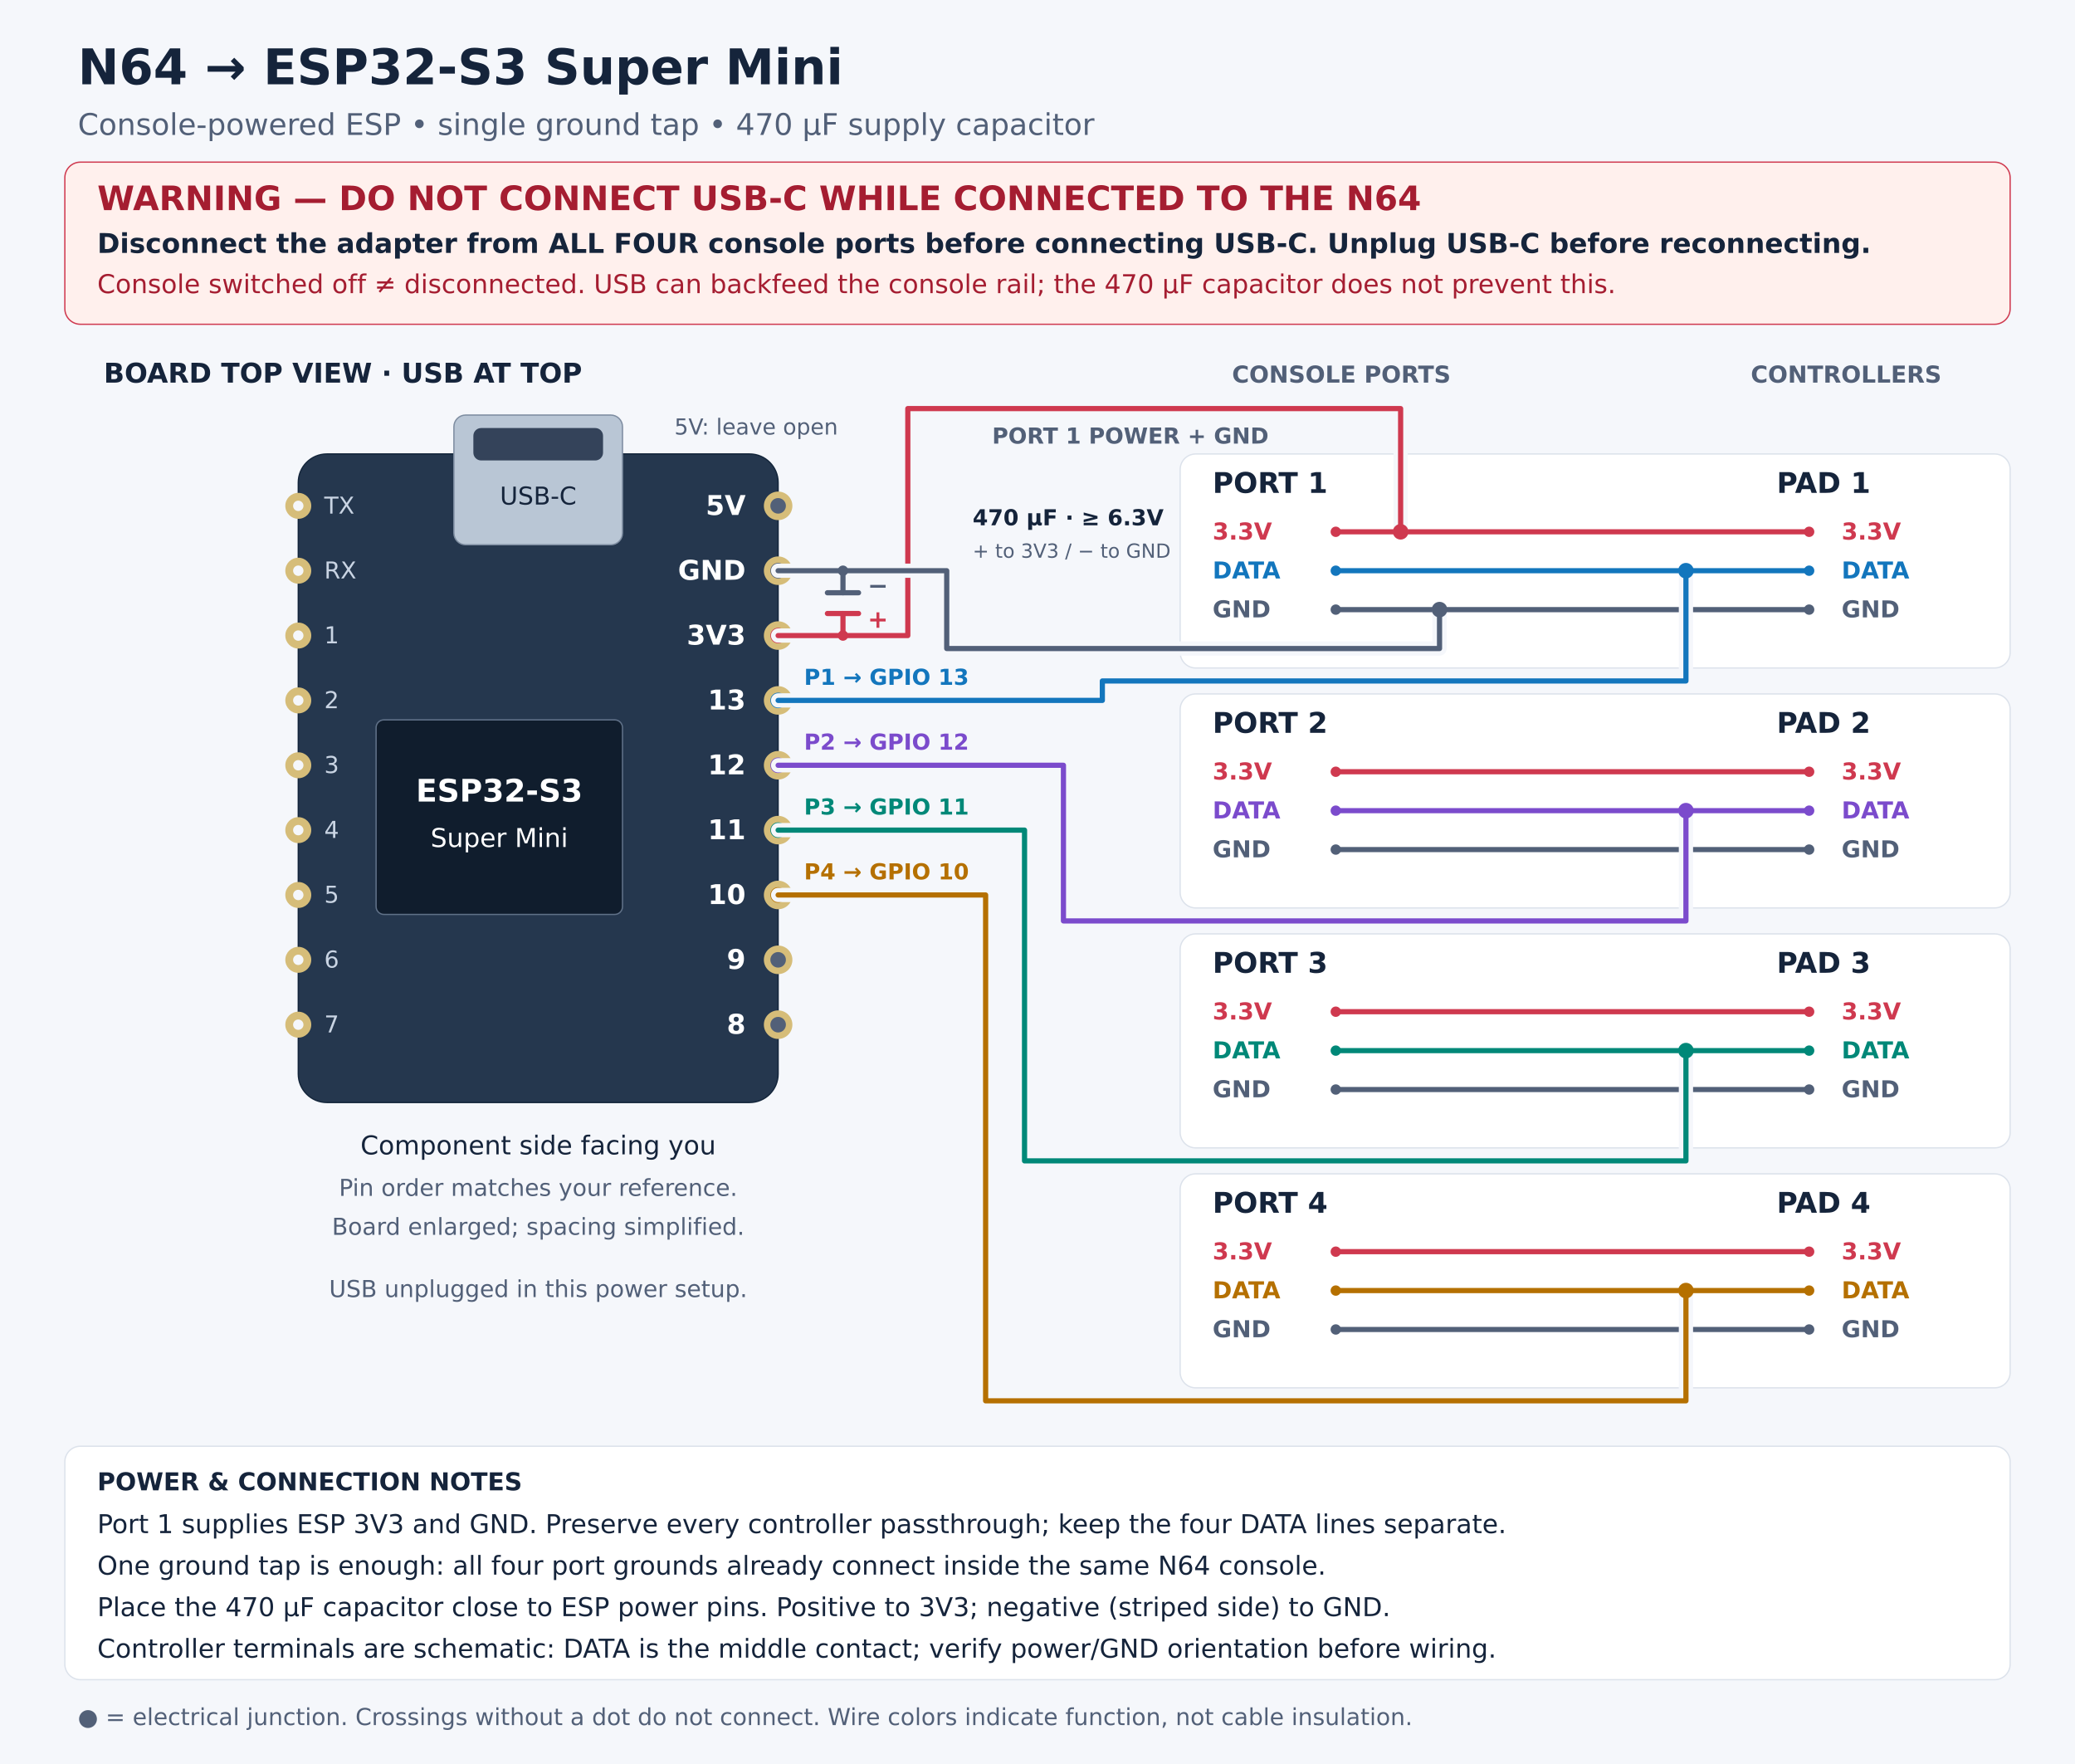
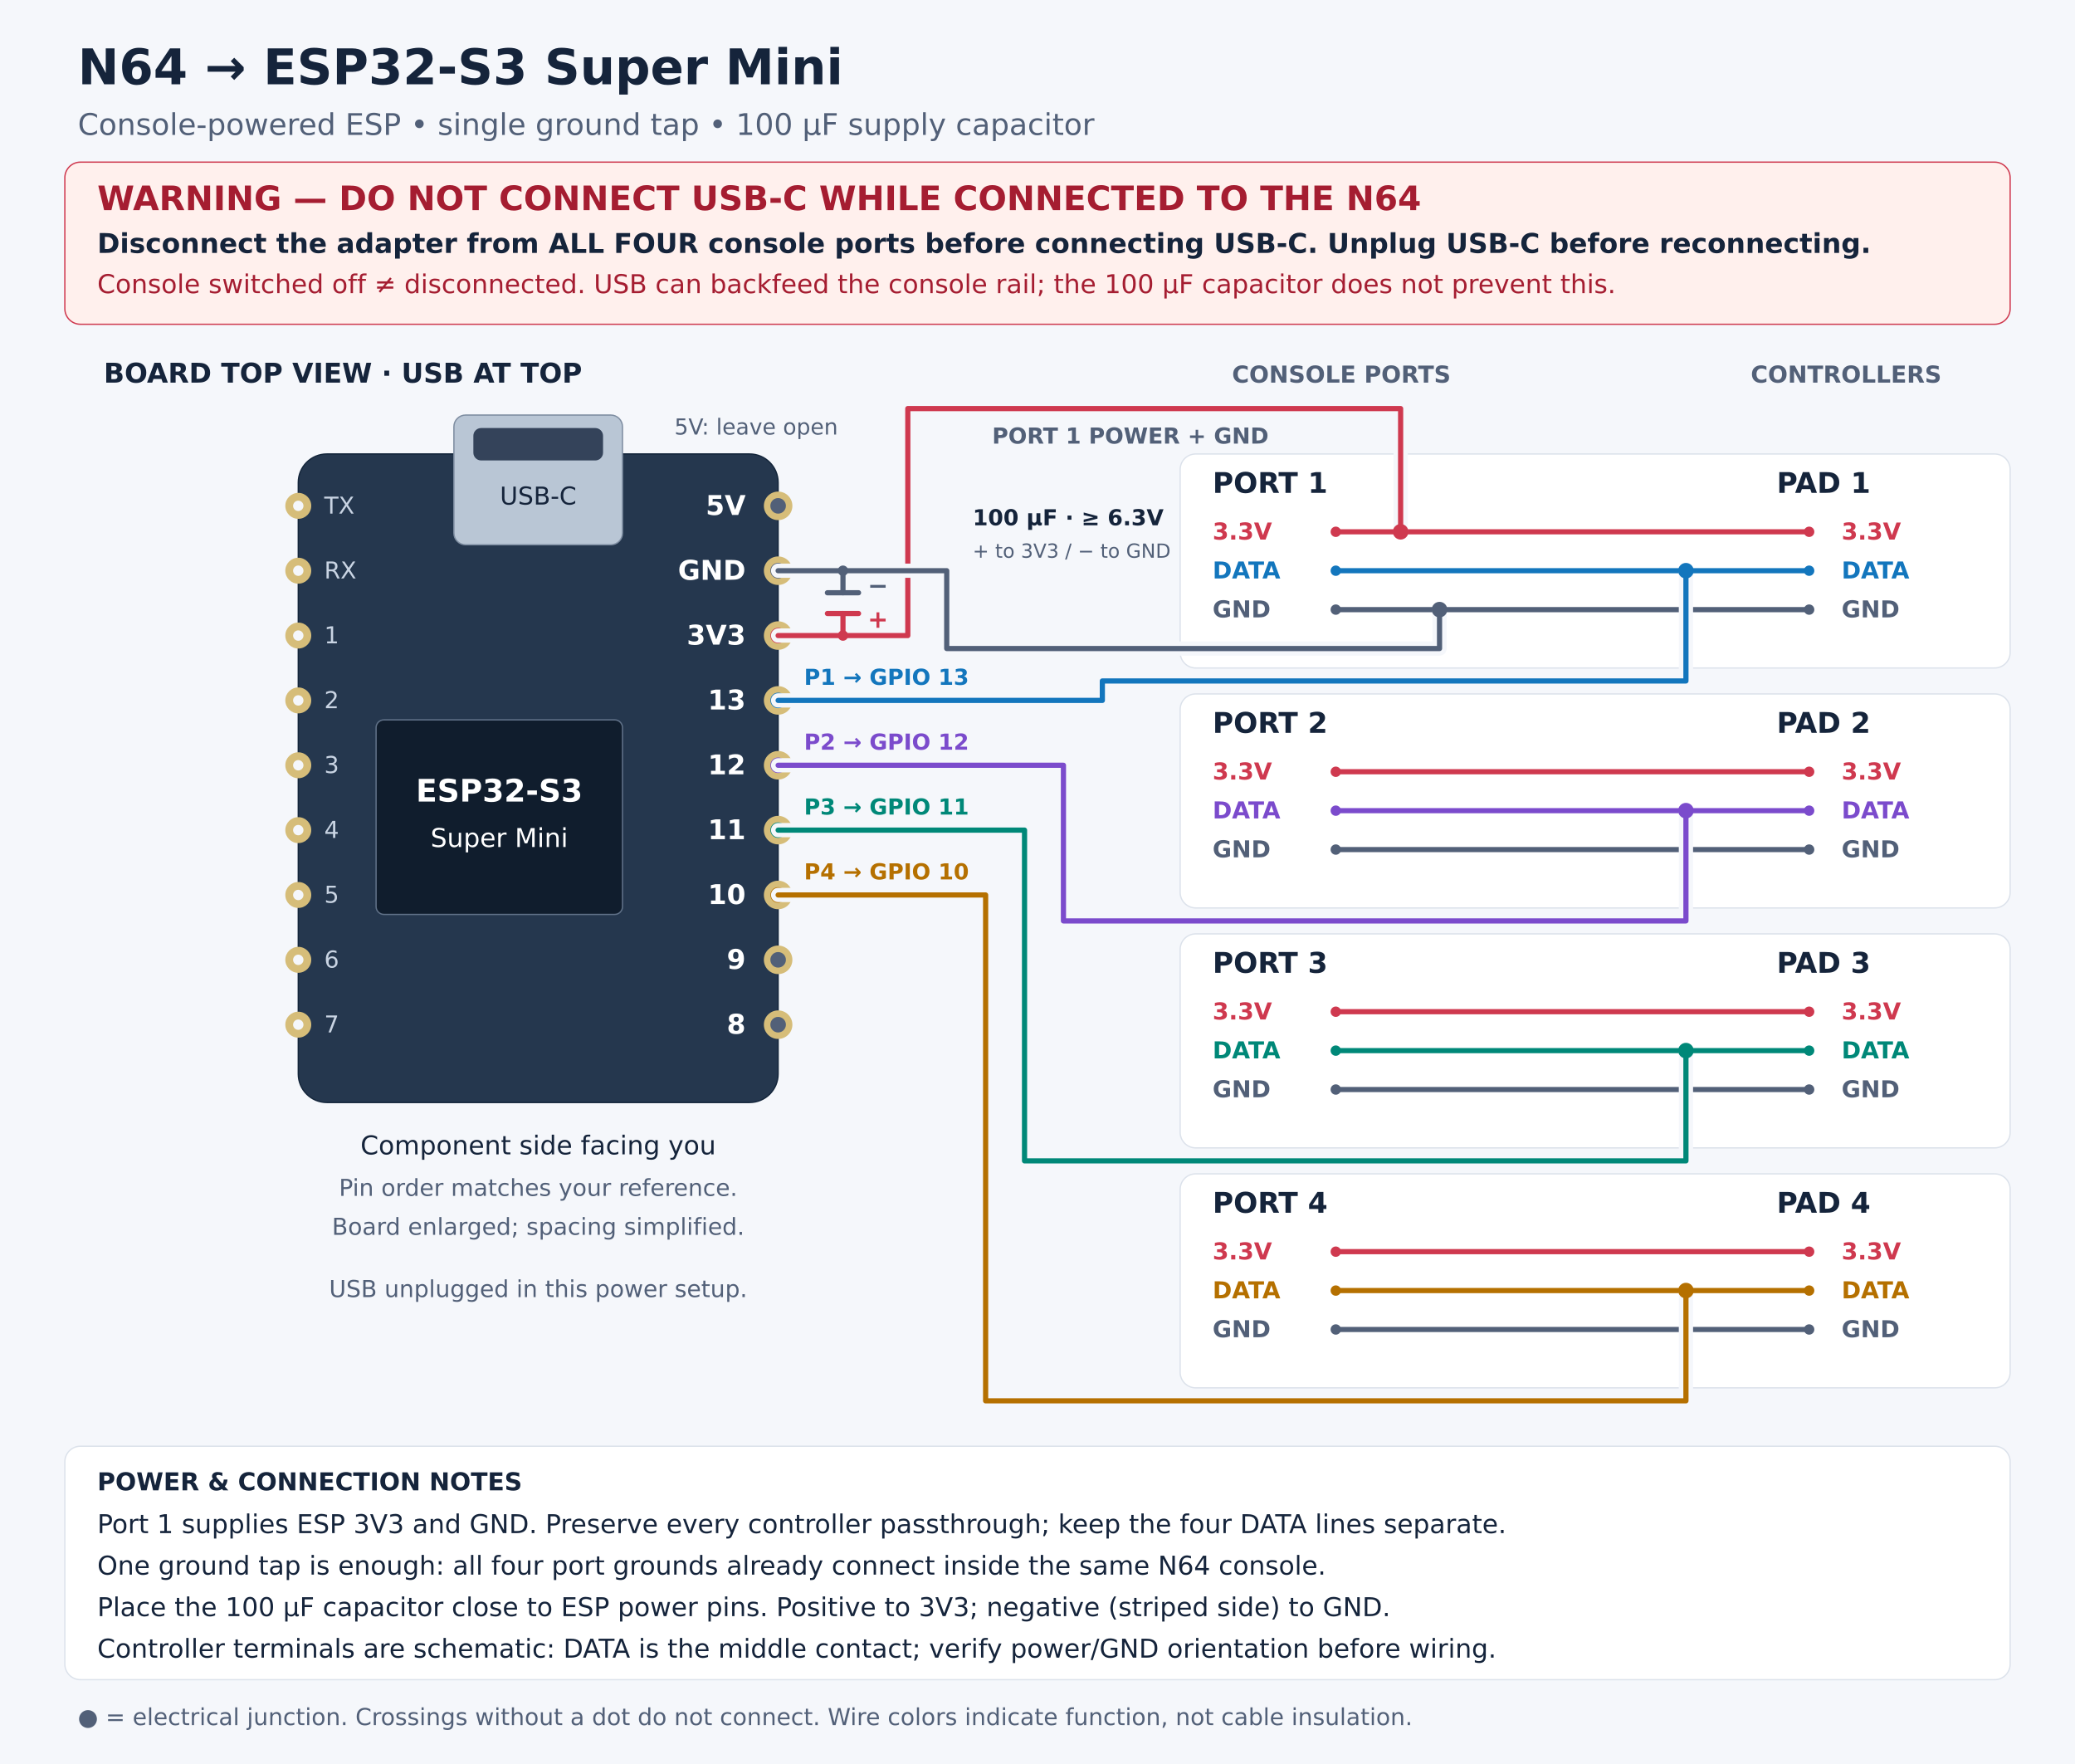
<svg xmlns="http://www.w3.org/2000/svg" width="1600" height="1360" viewBox="0 0 1600 1360">
  <rect width="1600" height="1360" fill="#f5f7fb" />
  <style>text{font-family:DejaVu Sans,sans-serif}</style>
  <text x="60" y="65" font-size="38" fill="#15243b" font-weight="bold" text-anchor="start">N64 → ESP32-S3 Super Mini</text>
-   <text x="60" y="104" font-size="23" fill="#526078" font-weight="normal" text-anchor="start">Console-powered ESP • single ground tap • 470 µF supply capacitor</text>
+   <text x="60" y="104" font-size="23" fill="#526078" font-weight="normal" text-anchor="start">Console-powered ESP • single ground tap • 100 µF supply capacitor</text>
  <rect x="50" y="125" width="1500" height="125" rx="12" fill="#fff0ed" stroke="#cf394f" />
  <text x="75" y="162" font-size="26" fill="#a51d31" font-weight="bold" text-anchor="start">WARNING — DO NOT CONNECT USB-C WHILE CONNECTED TO THE N64</text>
  <text x="75" y="195" font-size="21" fill="#15243b" font-weight="bold" text-anchor="start">Disconnect the adapter from ALL FOUR console ports before connecting USB-C. Unplug USB-C before reconnecting.</text>
-   <text x="75" y="226" font-size="20" fill="#a51d31" font-weight="normal" text-anchor="start">Console switched off ≠ disconnected. USB can backfeed the console rail; the 470 µF capacitor does not prevent this.</text>
+   <text x="75" y="226" font-size="20" fill="#a51d31" font-weight="normal" text-anchor="start">Console switched off ≠ disconnected. USB can backfeed the console rail; the 100 µF capacitor does not prevent this.</text>
  <g transform="translate(0,140)">
    <text x="80" y="155" font-size="21" fill="#15243b" font-weight="bold" text-anchor="start">BOARD TOP VIEW · USB AT TOP</text>
    <text x="950" y="155" font-size="18" fill="#526078" font-weight="bold" text-anchor="start">CONSOLE PORTS</text>
    <text x="1350" y="155" font-size="18" fill="#526078" font-weight="bold" text-anchor="start">CONTROLLERS</text>
    <rect x="230" y="210" width="370" height="500" rx="22" fill="#25374e" stroke="#14263b" />
    <rect x="350" y="180" width="130" height="100" rx="9" fill="#b9c6d5" stroke="#7e8da1" />
    <rect x="365" y="190" width="100" height="25" rx="6" fill="#34435a" stroke="none" />
    <text x="415" y="249" font-size="19" fill="#15243b" font-weight="normal" text-anchor="middle">USB-C</text>
    <rect x="290" y="415" width="190" height="150" rx="6" fill="#101d2d" stroke="#607188" />
    <text x="385" y="478" font-size="24" fill="white" font-weight="bold" text-anchor="middle">ESP32-S3</text>
    <text x="385" y="513" font-size="20" fill="white" font-weight="normal" text-anchor="middle">Super Mini</text>
    <circle cx="230" cy="250" r="10" fill="#d6bd79" />
    <circle cx="230" cy="250" r="4" fill="#f5f7fb" />
    <text x="250" y="256" font-size="18" fill="#c9d4e3" font-weight="normal" text-anchor="start">TX</text>
    <circle cx="230" cy="300" r="10" fill="#d6bd79" />
    <circle cx="230" cy="300" r="4" fill="#f5f7fb" />
    <text x="250" y="306" font-size="18" fill="#c9d4e3" font-weight="normal" text-anchor="start">RX</text>
    <circle cx="230" cy="350" r="10" fill="#d6bd79" />
    <circle cx="230" cy="350" r="4" fill="#f5f7fb" />
    <text x="250" y="356" font-size="18" fill="#c9d4e3" font-weight="normal" text-anchor="start">1</text>
    <circle cx="230" cy="400" r="10" fill="#d6bd79" />
    <circle cx="230" cy="400" r="4" fill="#f5f7fb" />
    <text x="250" y="406" font-size="18" fill="#c9d4e3" font-weight="normal" text-anchor="start">2</text>
    <circle cx="230" cy="450" r="10" fill="#d6bd79" />
    <circle cx="230" cy="450" r="4" fill="#f5f7fb" />
    <text x="250" y="456" font-size="18" fill="#c9d4e3" font-weight="normal" text-anchor="start">3</text>
    <circle cx="230" cy="500" r="10" fill="#d6bd79" />
    <circle cx="230" cy="500" r="4" fill="#f5f7fb" />
    <text x="250" y="506" font-size="18" fill="#c9d4e3" font-weight="normal" text-anchor="start">4</text>
    <circle cx="230" cy="550" r="10" fill="#d6bd79" />
    <circle cx="230" cy="550" r="4" fill="#f5f7fb" />
    <text x="250" y="556" font-size="18" fill="#c9d4e3" font-weight="normal" text-anchor="start">5</text>
    <circle cx="230" cy="600" r="10" fill="#d6bd79" />
    <circle cx="230" cy="600" r="4" fill="#f5f7fb" />
    <text x="250" y="606" font-size="18" fill="#c9d4e3" font-weight="normal" text-anchor="start">6</text>
    <circle cx="230" cy="650" r="10" fill="#d6bd79" />
    <circle cx="230" cy="650" r="4" fill="#f5f7fb" />
    <text x="250" y="656" font-size="18" fill="#c9d4e3" font-weight="normal" text-anchor="start">7</text>
    <circle cx="600" cy="250" r="11" fill="#d6bd79" />
    <circle cx="600" cy="250" r="6" fill="#526078" />
    <text x="575" y="257" font-size="21" fill="white" font-weight="bold" text-anchor="end">5V</text>
    <circle cx="600" cy="300" r="11" fill="#d6bd79" />
    <circle cx="600" cy="300" r="6" fill="#526078" />
    <text x="575" y="307" font-size="21" fill="white" font-weight="bold" text-anchor="end">GND</text>
    <circle cx="600" cy="350" r="11" fill="#d6bd79" />
    <circle cx="600" cy="350" r="6" fill="#cf394f" />
    <text x="575" y="357" font-size="21" fill="white" font-weight="bold" text-anchor="end">3V3</text>
    <circle cx="600" cy="400" r="11" fill="#d6bd79" />
    <circle cx="600" cy="400" r="6" fill="#1376bd" />
    <text x="575" y="407" font-size="21" fill="white" font-weight="bold" text-anchor="end">13</text>
    <circle cx="600" cy="450" r="11" fill="#d6bd79" />
    <circle cx="600" cy="450" r="6" fill="#7b4bcc" />
    <text x="575" y="457" font-size="21" fill="white" font-weight="bold" text-anchor="end">12</text>
    <circle cx="600" cy="500" r="11" fill="#d6bd79" />
    <circle cx="600" cy="500" r="6" fill="#008878" />
    <text x="575" y="507" font-size="21" fill="white" font-weight="bold" text-anchor="end">11</text>
    <circle cx="600" cy="550" r="11" fill="#d6bd79" />
    <circle cx="600" cy="550" r="6" fill="#b57000" />
    <text x="575" y="557" font-size="21" fill="white" font-weight="bold" text-anchor="end">10</text>
    <circle cx="600" cy="600" r="11" fill="#d6bd79" />
    <circle cx="600" cy="600" r="6" fill="#526078" />
    <text x="575" y="607" font-size="21" fill="white" font-weight="bold" text-anchor="end">9</text>
    <circle cx="600" cy="650" r="11" fill="#d6bd79" />
    <circle cx="600" cy="650" r="6" fill="#526078" />
    <text x="575" y="657" font-size="21" fill="white" font-weight="bold" text-anchor="end">8</text>
    <text x="520" y="195" font-size="17" fill="#526078" font-weight="normal" text-anchor="start">5V: leave open</text>
    <text x="415" y="750" font-size="20" fill="#15243b" font-weight="normal" text-anchor="middle">Component side facing you</text>
    <text x="415" y="782" font-size="18" fill="#526078" font-weight="normal" text-anchor="middle">Pin order matches your reference.</text>
    <text x="415" y="812" font-size="18" fill="#526078" font-weight="normal" text-anchor="middle">Board enlarged; spacing simplified.</text>
    <text x="415" y="860" font-size="18" fill="#526078" font-weight="normal" text-anchor="middle">USB unplugged in this power setup.</text>
    <rect x="910" y="210" width="640" height="165" rx="12" fill="white" stroke="#dce2eb" />
    <text x="935" y="240" font-size="22" fill="#15243b" font-weight="bold" text-anchor="start">PORT 1</text>
    <text x="1370" y="240" font-size="22" fill="#15243b" font-weight="bold" text-anchor="start">PAD 1</text>
    <text x="935" y="276" font-size="18" fill="#cf394f" font-weight="bold" text-anchor="start">3.3V</text>
    <text x="1420" y="276" font-size="18" fill="#cf394f" font-weight="bold" text-anchor="start">3.3V</text>
    <polyline points="1030,270 1395,270" fill="none" stroke="#cf394f" stroke-width="4" stroke-linecap="round" stroke-linejoin="round" />
    <circle cx="1030" cy="270" r="4" fill="#cf394f" />
    <circle cx="1395" cy="270" r="4" fill="#cf394f" />
    <text x="935" y="306" font-size="18" fill="#1376bd" font-weight="bold" text-anchor="start">DATA</text>
    <text x="1420" y="306" font-size="18" fill="#1376bd" font-weight="bold" text-anchor="start">DATA</text>
    <polyline points="1030,300 1395,300" fill="none" stroke="#1376bd" stroke-width="4" stroke-linecap="round" stroke-linejoin="round" />
    <circle cx="1030" cy="300" r="4" fill="#1376bd" />
    <circle cx="1395" cy="300" r="4" fill="#1376bd" />
    <text x="935" y="336" font-size="18" fill="#526078" font-weight="bold" text-anchor="start">GND</text>
    <text x="1420" y="336" font-size="18" fill="#526078" font-weight="bold" text-anchor="start">GND</text>
    <polyline points="1030,330 1395,330" fill="none" stroke="#526078" stroke-width="4" stroke-linecap="round" stroke-linejoin="round" />
    <circle cx="1030" cy="330" r="4" fill="#526078" />
    <circle cx="1395" cy="330" r="4" fill="#526078" />
    <rect x="910" y="395" width="640" height="165" rx="12" fill="white" stroke="#dce2eb" />
    <text x="935" y="425" font-size="22" fill="#15243b" font-weight="bold" text-anchor="start">PORT 2</text>
    <text x="1370" y="425" font-size="22" fill="#15243b" font-weight="bold" text-anchor="start">PAD 2</text>
    <text x="935" y="461" font-size="18" fill="#cf394f" font-weight="bold" text-anchor="start">3.3V</text>
    <text x="1420" y="461" font-size="18" fill="#cf394f" font-weight="bold" text-anchor="start">3.3V</text>
    <polyline points="1030,455 1395,455" fill="none" stroke="#cf394f" stroke-width="4" stroke-linecap="round" stroke-linejoin="round" />
    <circle cx="1030" cy="455" r="4" fill="#cf394f" />
    <circle cx="1395" cy="455" r="4" fill="#cf394f" />
    <text x="935" y="491" font-size="18" fill="#7b4bcc" font-weight="bold" text-anchor="start">DATA</text>
    <text x="1420" y="491" font-size="18" fill="#7b4bcc" font-weight="bold" text-anchor="start">DATA</text>
    <polyline points="1030,485 1395,485" fill="none" stroke="#7b4bcc" stroke-width="4" stroke-linecap="round" stroke-linejoin="round" />
    <circle cx="1030" cy="485" r="4" fill="#7b4bcc" />
    <circle cx="1395" cy="485" r="4" fill="#7b4bcc" />
    <text x="935" y="521" font-size="18" fill="#526078" font-weight="bold" text-anchor="start">GND</text>
    <text x="1420" y="521" font-size="18" fill="#526078" font-weight="bold" text-anchor="start">GND</text>
    <polyline points="1030,515 1395,515" fill="none" stroke="#526078" stroke-width="4" stroke-linecap="round" stroke-linejoin="round" />
    <circle cx="1030" cy="515" r="4" fill="#526078" />
    <circle cx="1395" cy="515" r="4" fill="#526078" />
    <rect x="910" y="580" width="640" height="165" rx="12" fill="white" stroke="#dce2eb" />
    <text x="935" y="610" font-size="22" fill="#15243b" font-weight="bold" text-anchor="start">PORT 3</text>
    <text x="1370" y="610" font-size="22" fill="#15243b" font-weight="bold" text-anchor="start">PAD 3</text>
    <text x="935" y="646" font-size="18" fill="#cf394f" font-weight="bold" text-anchor="start">3.3V</text>
    <text x="1420" y="646" font-size="18" fill="#cf394f" font-weight="bold" text-anchor="start">3.3V</text>
    <polyline points="1030,640 1395,640" fill="none" stroke="#cf394f" stroke-width="4" stroke-linecap="round" stroke-linejoin="round" />
    <circle cx="1030" cy="640" r="4" fill="#cf394f" />
    <circle cx="1395" cy="640" r="4" fill="#cf394f" />
    <text x="935" y="676" font-size="18" fill="#008878" font-weight="bold" text-anchor="start">DATA</text>
    <text x="1420" y="676" font-size="18" fill="#008878" font-weight="bold" text-anchor="start">DATA</text>
    <polyline points="1030,670 1395,670" fill="none" stroke="#008878" stroke-width="4" stroke-linecap="round" stroke-linejoin="round" />
    <circle cx="1030" cy="670" r="4" fill="#008878" />
    <circle cx="1395" cy="670" r="4" fill="#008878" />
    <text x="935" y="706" font-size="18" fill="#526078" font-weight="bold" text-anchor="start">GND</text>
    <text x="1420" y="706" font-size="18" fill="#526078" font-weight="bold" text-anchor="start">GND</text>
    <polyline points="1030,700 1395,700" fill="none" stroke="#526078" stroke-width="4" stroke-linecap="round" stroke-linejoin="round" />
    <circle cx="1030" cy="700" r="4" fill="#526078" />
    <circle cx="1395" cy="700" r="4" fill="#526078" />
    <rect x="910" y="765" width="640" height="165" rx="12" fill="white" stroke="#dce2eb" />
    <text x="935" y="795" font-size="22" fill="#15243b" font-weight="bold" text-anchor="start">PORT 4</text>
    <text x="1370" y="795" font-size="22" fill="#15243b" font-weight="bold" text-anchor="start">PAD 4</text>
    <text x="935" y="831" font-size="18" fill="#cf394f" font-weight="bold" text-anchor="start">3.3V</text>
    <text x="1420" y="831" font-size="18" fill="#cf394f" font-weight="bold" text-anchor="start">3.3V</text>
    <polyline points="1030,825 1395,825" fill="none" stroke="#cf394f" stroke-width="4" stroke-linecap="round" stroke-linejoin="round" />
    <circle cx="1030" cy="825" r="4" fill="#cf394f" />
    <circle cx="1395" cy="825" r="4" fill="#cf394f" />
    <text x="935" y="861" font-size="18" fill="#b57000" font-weight="bold" text-anchor="start">DATA</text>
    <text x="1420" y="861" font-size="18" fill="#b57000" font-weight="bold" text-anchor="start">DATA</text>
    <polyline points="1030,855 1395,855" fill="none" stroke="#b57000" stroke-width="4" stroke-linecap="round" stroke-linejoin="round" />
    <circle cx="1030" cy="855" r="4" fill="#b57000" />
    <circle cx="1395" cy="855" r="4" fill="#b57000" />
    <text x="935" y="891" font-size="18" fill="#526078" font-weight="bold" text-anchor="start">GND</text>
    <text x="1420" y="891" font-size="18" fill="#526078" font-weight="bold" text-anchor="start">GND</text>
    <polyline points="1030,885 1395,885" fill="none" stroke="#526078" stroke-width="4" stroke-linecap="round" stroke-linejoin="round" />
    <circle cx="1030" cy="885" r="4" fill="#526078" />
    <circle cx="1395" cy="885" r="4" fill="#526078" />
    <polyline points="1080,270 1080,175 700,175 700,350 600,350" fill="none" stroke="#f5f7fb" stroke-width="11" stroke-linecap="round" stroke-linejoin="round" />
    <polyline points="1080,270 1080,175 700,175 700,350 600,350" fill="none" stroke="#cf394f" stroke-width="4" stroke-linecap="round" stroke-linejoin="round" />
    <circle cx="1080" cy="270" r="6" fill="#cf394f" />
    <polyline points="1110,330 1110,360 730,360 730,300 600,300" fill="none" stroke="#f5f7fb" stroke-width="11" stroke-linecap="round" stroke-linejoin="round" />
    <polyline points="1110,330 1110,360 730,360 730,300 600,300" fill="none" stroke="#526078" stroke-width="4" stroke-linecap="round" stroke-linejoin="round" />
    <circle cx="1110" cy="330" r="6" fill="#526078" />
    <text x="765" y="202" font-size="17" fill="#526078" font-weight="bold" text-anchor="start">PORT 1 POWER + GND</text>
    <polyline points="650,300 650,317" fill="none" stroke="#526078" stroke-width="4" stroke-linecap="round" stroke-linejoin="round" />
    <polyline points="638,317 662,317" fill="none" stroke="#526078" stroke-width="4" stroke-linecap="round" stroke-linejoin="round" />
    <polyline points="638,333 662,333" fill="none" stroke="#cf394f" stroke-width="4" stroke-linecap="round" stroke-linejoin="round" />
    <polyline points="650,333 650,350" fill="none" stroke="#cf394f" stroke-width="4" stroke-linecap="round" stroke-linejoin="round" />
    <circle cx="650" cy="300" r="4" fill="#526078" />
    <circle cx="650" cy="350" r="4" fill="#cf394f" />
    <text x="669" y="318" font-size="19" fill="#526078" font-weight="bold" text-anchor="start">−</text>
    <text x="669" y="344" font-size="19" fill="#cf394f" font-weight="bold" text-anchor="start">+</text>
-     <text x="750" y="265" font-size="17" fill="#15243b" font-weight="bold" text-anchor="start">470 µF · ≥ 6.3V</text>
+     <text x="750" y="265" font-size="17" fill="#15243b" font-weight="bold" text-anchor="start">100 µF · ≥ 6.3V</text>
    <text x="750" y="290" font-size="15" fill="#526078" font-weight="normal" text-anchor="start">+ to 3V3 / − to GND</text>
    <polyline points="1300,300 1300,385 850,385 850,400 600,400" fill="none" stroke="#f5f7fb" stroke-width="11" stroke-linecap="round" stroke-linejoin="round" />
    <polyline points="1300,300 1300,385 850,385 850,400 600,400" fill="none" stroke="#1376bd" stroke-width="4" stroke-linecap="round" stroke-linejoin="round" />
    <circle cx="1300" cy="300" r="6" fill="#1376bd" />
    <text x="620" y="388" font-size="17" fill="#1376bd" font-weight="bold" text-anchor="start">P1 → GPIO 13</text>
    <polyline points="1300,485 1300,570 820,570 820,450 600,450" fill="none" stroke="#f5f7fb" stroke-width="11" stroke-linecap="round" stroke-linejoin="round" />
    <polyline points="1300,485 1300,570 820,570 820,450 600,450" fill="none" stroke="#7b4bcc" stroke-width="4" stroke-linecap="round" stroke-linejoin="round" />
    <circle cx="1300" cy="485" r="6" fill="#7b4bcc" />
    <text x="620" y="438" font-size="17" fill="#7b4bcc" font-weight="bold" text-anchor="start">P2 → GPIO 12</text>
    <polyline points="1300,670 1300,755 790,755 790,500 600,500" fill="none" stroke="#f5f7fb" stroke-width="11" stroke-linecap="round" stroke-linejoin="round" />
    <polyline points="1300,670 1300,755 790,755 790,500 600,500" fill="none" stroke="#008878" stroke-width="4" stroke-linecap="round" stroke-linejoin="round" />
    <circle cx="1300" cy="670" r="6" fill="#008878" />
    <text x="620" y="488" font-size="17" fill="#008878" font-weight="bold" text-anchor="start">P3 → GPIO 11</text>
    <polyline points="1300,855 1300,940 760,940 760,550 600,550" fill="none" stroke="#f5f7fb" stroke-width="11" stroke-linecap="round" stroke-linejoin="round" />
    <polyline points="1300,855 1300,940 760,940 760,550 600,550" fill="none" stroke="#b57000" stroke-width="4" stroke-linecap="round" stroke-linejoin="round" />
    <circle cx="1300" cy="855" r="6" fill="#b57000" />
    <text x="620" y="538" font-size="17" fill="#b57000" font-weight="bold" text-anchor="start">P4 → GPIO 10</text>
    <rect x="50" y="975" width="1500" height="180" rx="12" fill="white" stroke="#dce2eb" />
    <text x="75" y="1009" font-size="19" fill="#15243b" font-weight="bold" text-anchor="start">POWER &amp; CONNECTION NOTES</text>
    <text x="75" y="1042" font-size="20" fill="#15243b" font-weight="normal" text-anchor="start">Port 1 supplies ESP 3V3 and GND. Preserve every controller passthrough; keep the four DATA lines separate.</text>
    <text x="75" y="1074" font-size="20" fill="#15243b" font-weight="normal" text-anchor="start">One ground tap is enough: all four port grounds already connect inside the same N64 console.</text>
-     <text x="75" y="1106" font-size="20" fill="#15243b" font-weight="normal" text-anchor="start">Place the 470 µF capacitor close to ESP power pins. Positive to 3V3; negative (striped side) to GND.</text>
+     <text x="75" y="1106" font-size="20" fill="#15243b" font-weight="normal" text-anchor="start">Place the 100 µF capacitor close to ESP power pins. Positive to 3V3; negative (striped side) to GND.</text>
    <text x="75" y="1138" font-size="20" fill="#15243b" font-weight="normal" text-anchor="start">Controller terminals are schematic: DATA is the middle contact; verify power/GND orientation before wiring.</text>
    <text x="60" y="1190" font-size="18" fill="#526078" font-weight="normal" text-anchor="start">● = electrical junction. Crossings without a dot do not connect. Wire colors indicate function, not cable insulation.</text>
  </g>
</svg>
